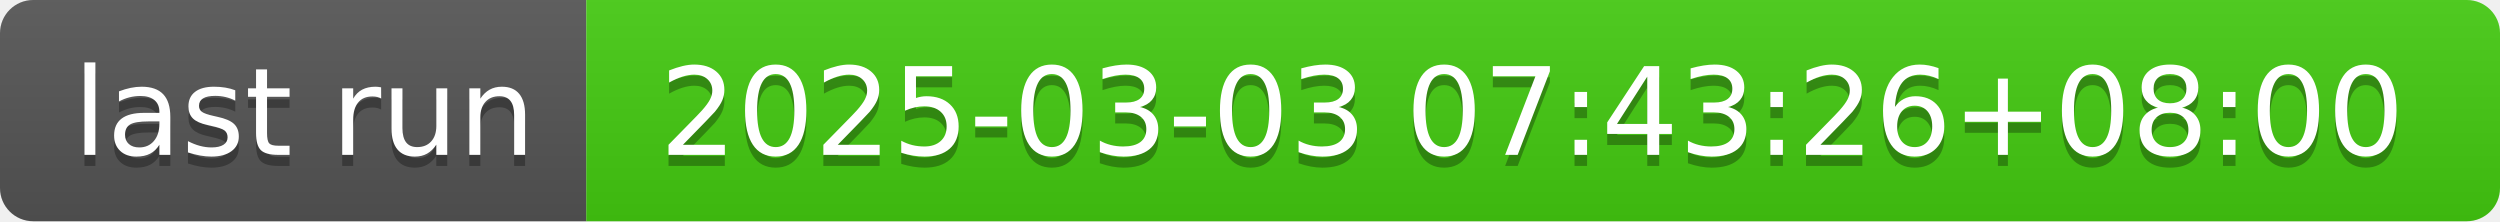
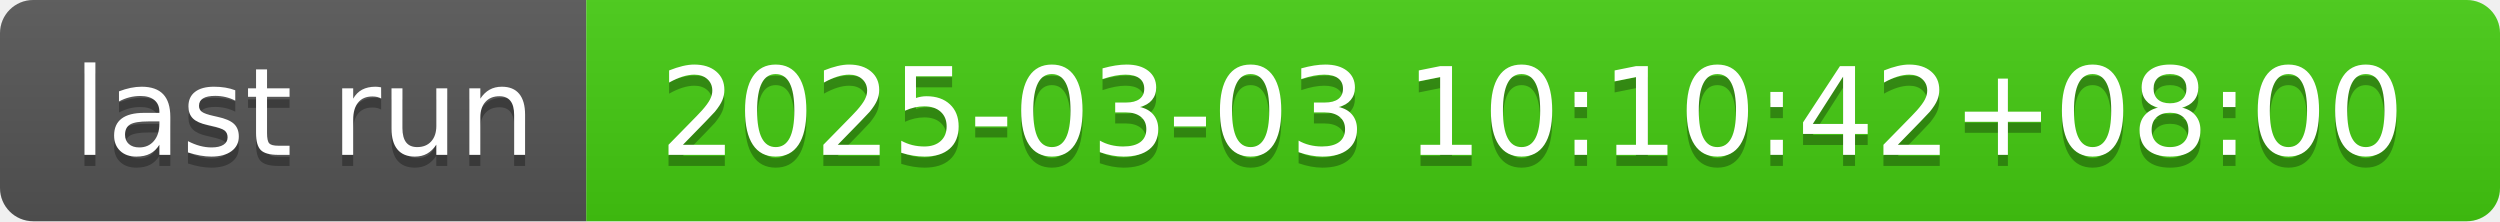
- <svg xmlns="http://www.w3.org/2000/svg" width="226" height="20" role="img" aria-label="last run: 2025-03-03 07:43:26+08:00">
+ <svg xmlns="http://www.w3.org/2000/svg" width="226" height="20" role="img" aria-label="last run: 2025-03-03 10:10:42+08:00">
  <linearGradient id="s" x2="0" y2="100%">
    <stop offset="0" stop-color="#bbb" stop-opacity=".1" />
    <stop offset="1" stop-opacity=".1" />
  </linearGradient>
  <clipPath id="r">
    <rect width="226" height="20" rx="3" fill="#fff" />
  </clipPath>
  <g clip-path="url(#r)">
    <rect width="53" height="20" fill="#555" />
    <rect x="53" width="173" height="20" fill="#4c1" />
    <rect width="226" height="20" fill="url(#s)" />
  </g>
  <g fill="#fff" text-anchor="middle" font-family="Verdana,Geneva,DejaVu Sans,sans-serif" text-rendering="geometricPrecision" font-size="110">
    <text aria-hidden="true" x="275" y="150" fill="#010101" fill-opacity=".3" transform="scale(.1)" textLength="430">last run</text>
    <text x="275" y="140" transform="scale(.1)" fill="#fff" textLength="430">last run</text>
-     <text aria-hidden="true" x="1385" y="150" fill="#010101" fill-opacity=".3" transform="scale(.1)" textLength="1630">2025-03-03 07:43:26+08:00</text>
-     <text x="1385" y="140" transform="scale(.1)" fill="#fff" textLength="1630">2025-03-03 07:43:26+08:00</text>
+     <text aria-hidden="true" x="1385" y="150" fill="#010101" fill-opacity=".3" transform="scale(.1)" textLength="1630">2025-03-03 10:10:42+08:00</text>
+     <text x="1385" y="140" transform="scale(.1)" fill="#fff" textLength="1630">2025-03-03 10:10:42+08:00</text>
  </g>
</svg>
